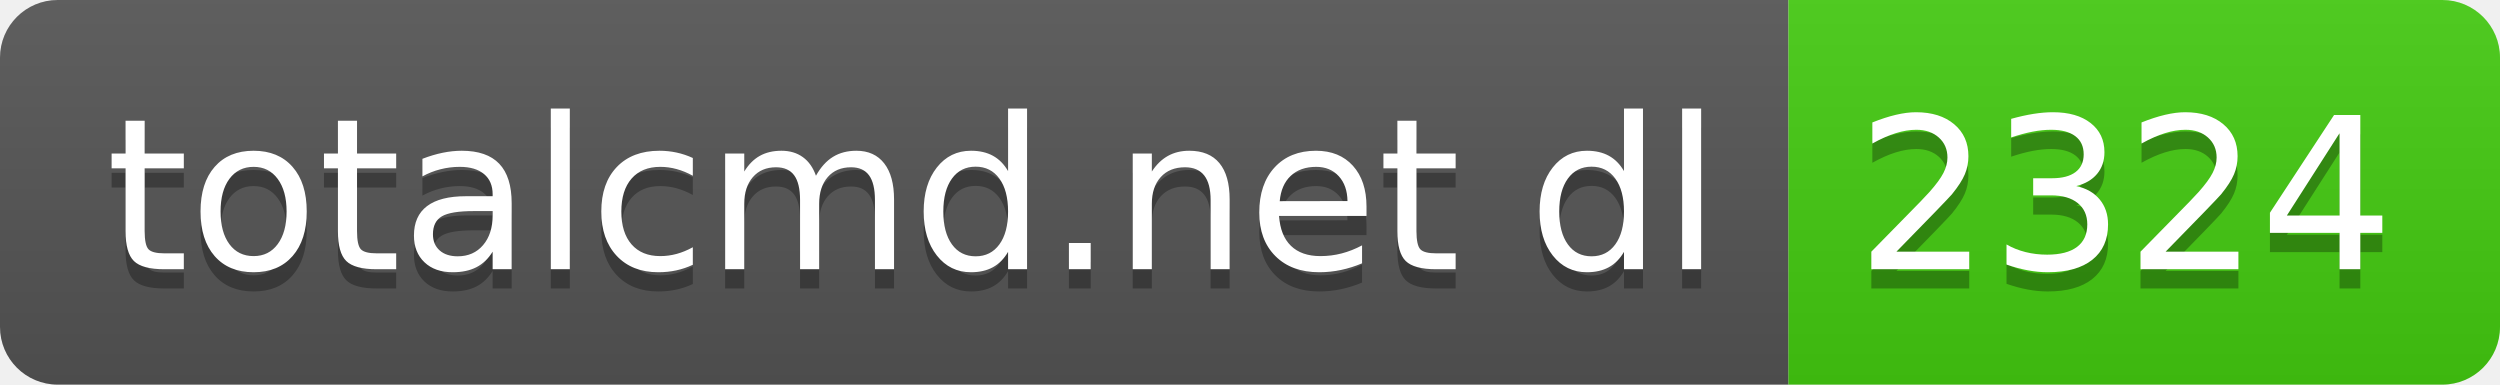
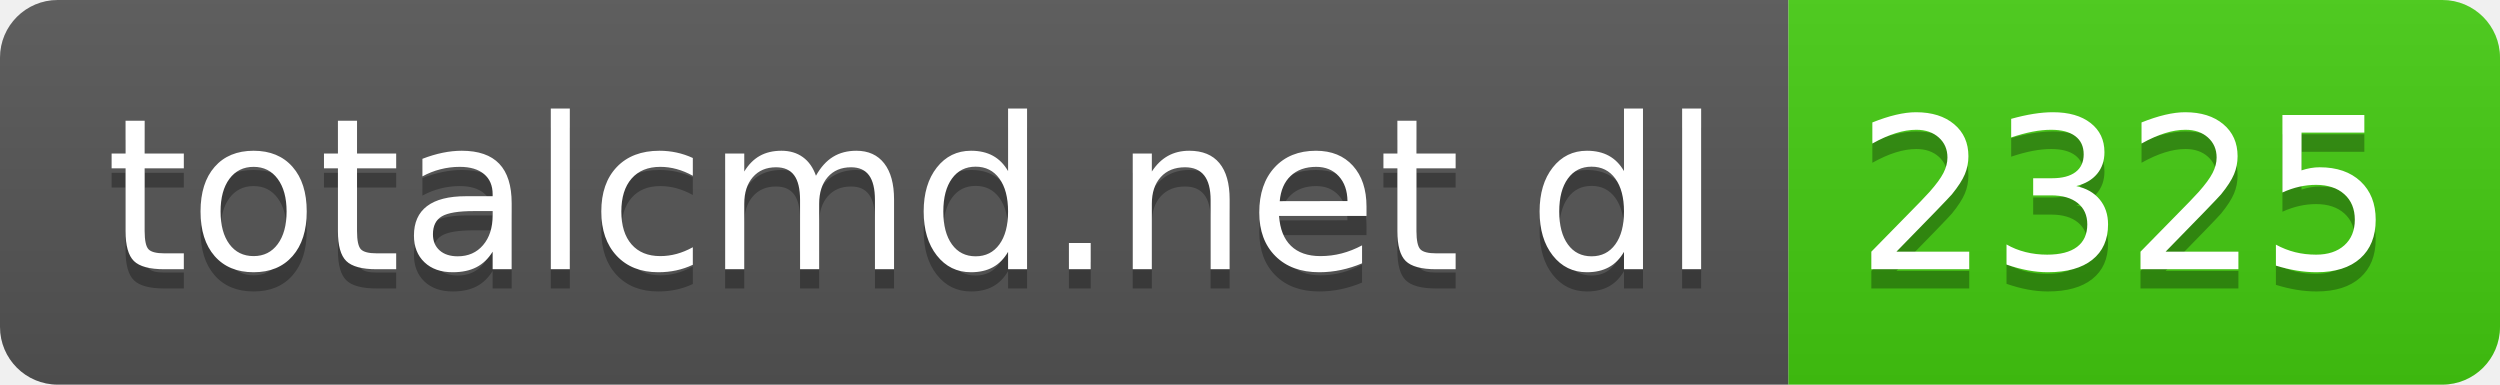
- <svg xmlns="http://www.w3.org/2000/svg" width="130" height="20" role="img" aria-label="totalcmd.net dl: 2324">
+ <svg xmlns="http://www.w3.org/2000/svg" width="130" height="20" role="img" aria-label="totalcmd.net dl: 2325">
  <linearGradient id="s" x2="0" y2="100%">
    <stop offset="0" stop-color="#bbb" stop-opacity=".1" />
    <stop offset="1" stop-opacity=".1" />
  </linearGradient>
  <clipPath id="r">
    <rect width="130" height="20" rx="3" fill="#fff" />
  </clipPath>
  <g clip-path="url(#r)">
    <rect width="93" height="20" fill="#555" />
    <rect x="93" width="37" height="20" fill="#4c1" />
    <rect width="130" height="20" fill="url(#s)" />
  </g>
  <g fill="#fff" text-anchor="middle" font-family="Verdana,Geneva,DejaVu Sans,sans-serif" text-rendering="geometricPrecision" font-size="110">
    <text aria-hidden="true" x="475" y="150" fill="#010101" fill-opacity=".3" transform="scale(.1)" textLength="830">totalcmd.net dl</text>
    <text x="475" y="140" transform="scale(.1)" fill="#fff" textLength="830">totalcmd.net dl</text>
-     <text aria-hidden="true" x="1105" y="150" fill="#010101" fill-opacity=".3" transform="scale(.1)" textLength="270">2324</text>
-     <text x="1105" y="140" transform="scale(.1)" fill="#fff" textLength="270">2324</text>
+     <text aria-hidden="true" x="1105" y="150" fill="#010101" fill-opacity=".3" transform="scale(.1)" textLength="270">2325</text>
+     <text x="1105" y="140" transform="scale(.1)" fill="#fff" textLength="270">2325</text>
  </g>
</svg>
